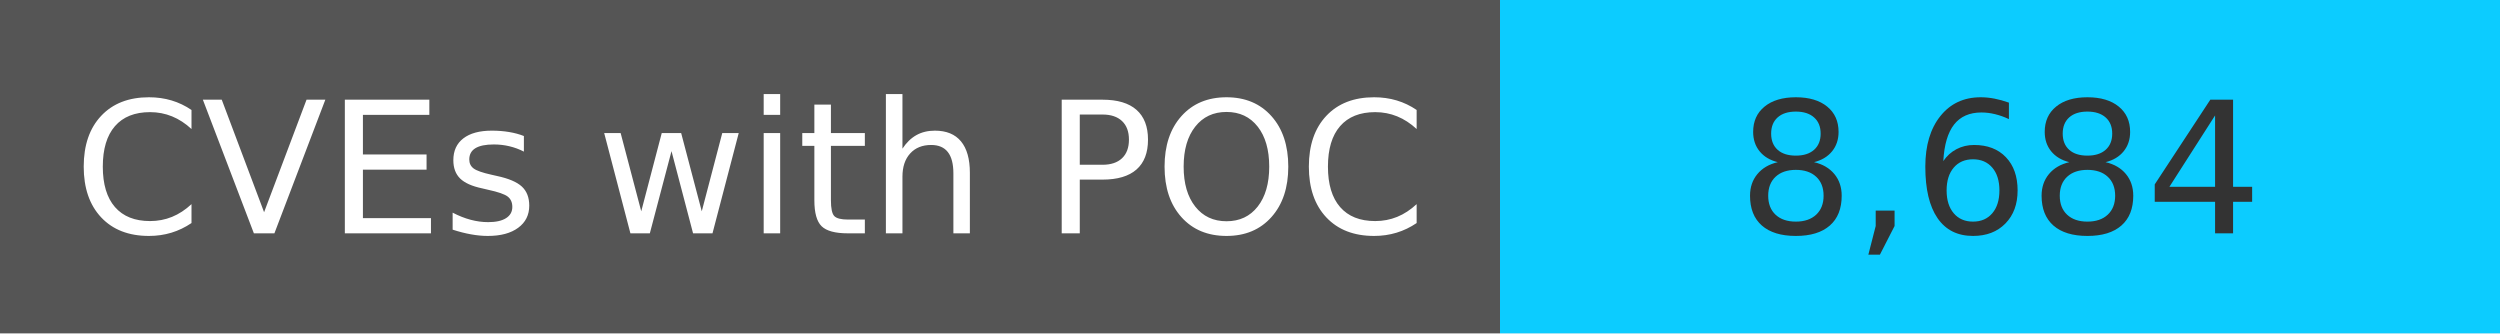
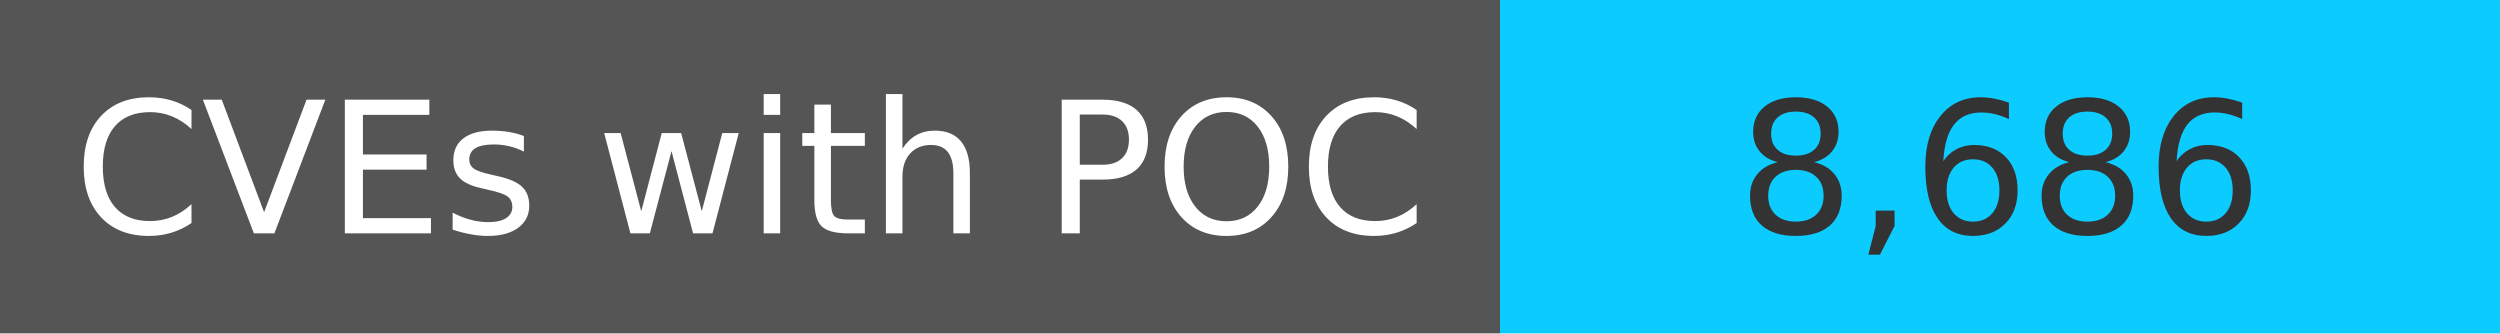
<svg xmlns="http://www.w3.org/2000/svg" width="150" height="20" role="img">
  <linearGradient id="s" x2="0" y2="100%">
    <stop offset="0" stop-color="#bbb" stop-opacity=".1" />
    <stop offset="1" stop-opacity=".1" />
  </linearGradient>
  <g>
    <rect width="90" height="20" fill="#555" />
    <rect x="90" width="267" height="20" fill="#0cccff" />
  </g>
  <g fill="#fff" text-anchor="middle" font-family="Verdana,Geneva,DejaVu Sans,sans-serif" text-rendering="geometricPrecision" font-size="110">
    <text x="450" y="140" transform="scale(.1)" fill="#fff">
            CVEs with POC
        </text>
    <text x="1200" y="140" transform="scale(.1)" fill="#333">
-             8,684
+             8,686
        </text>
  </g>
</svg>
